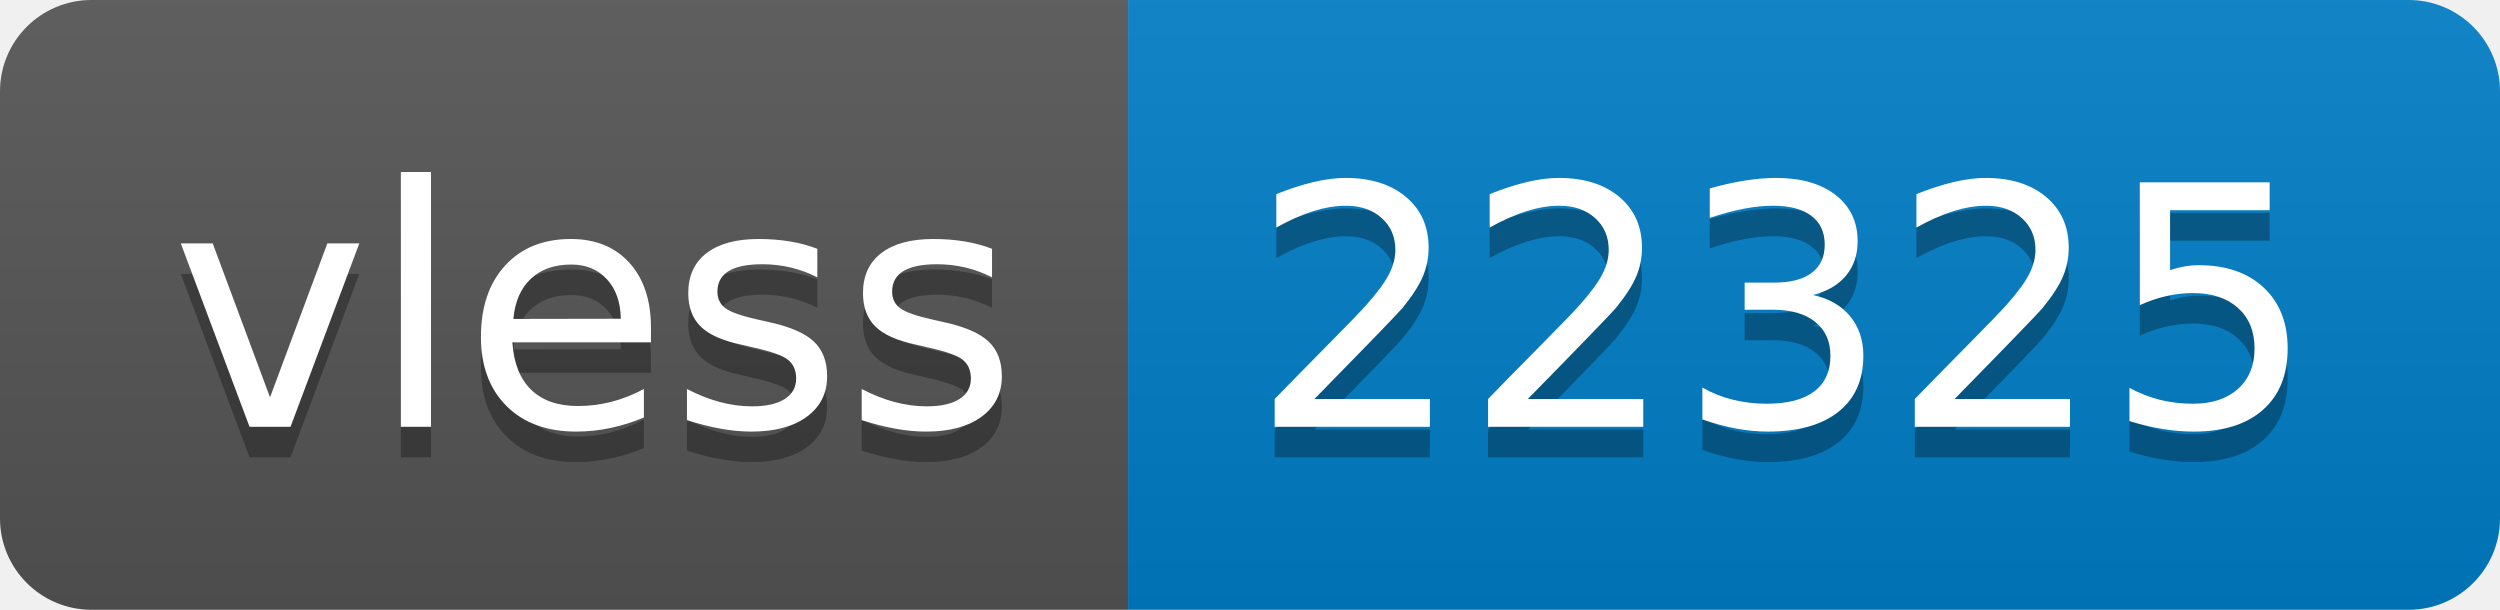
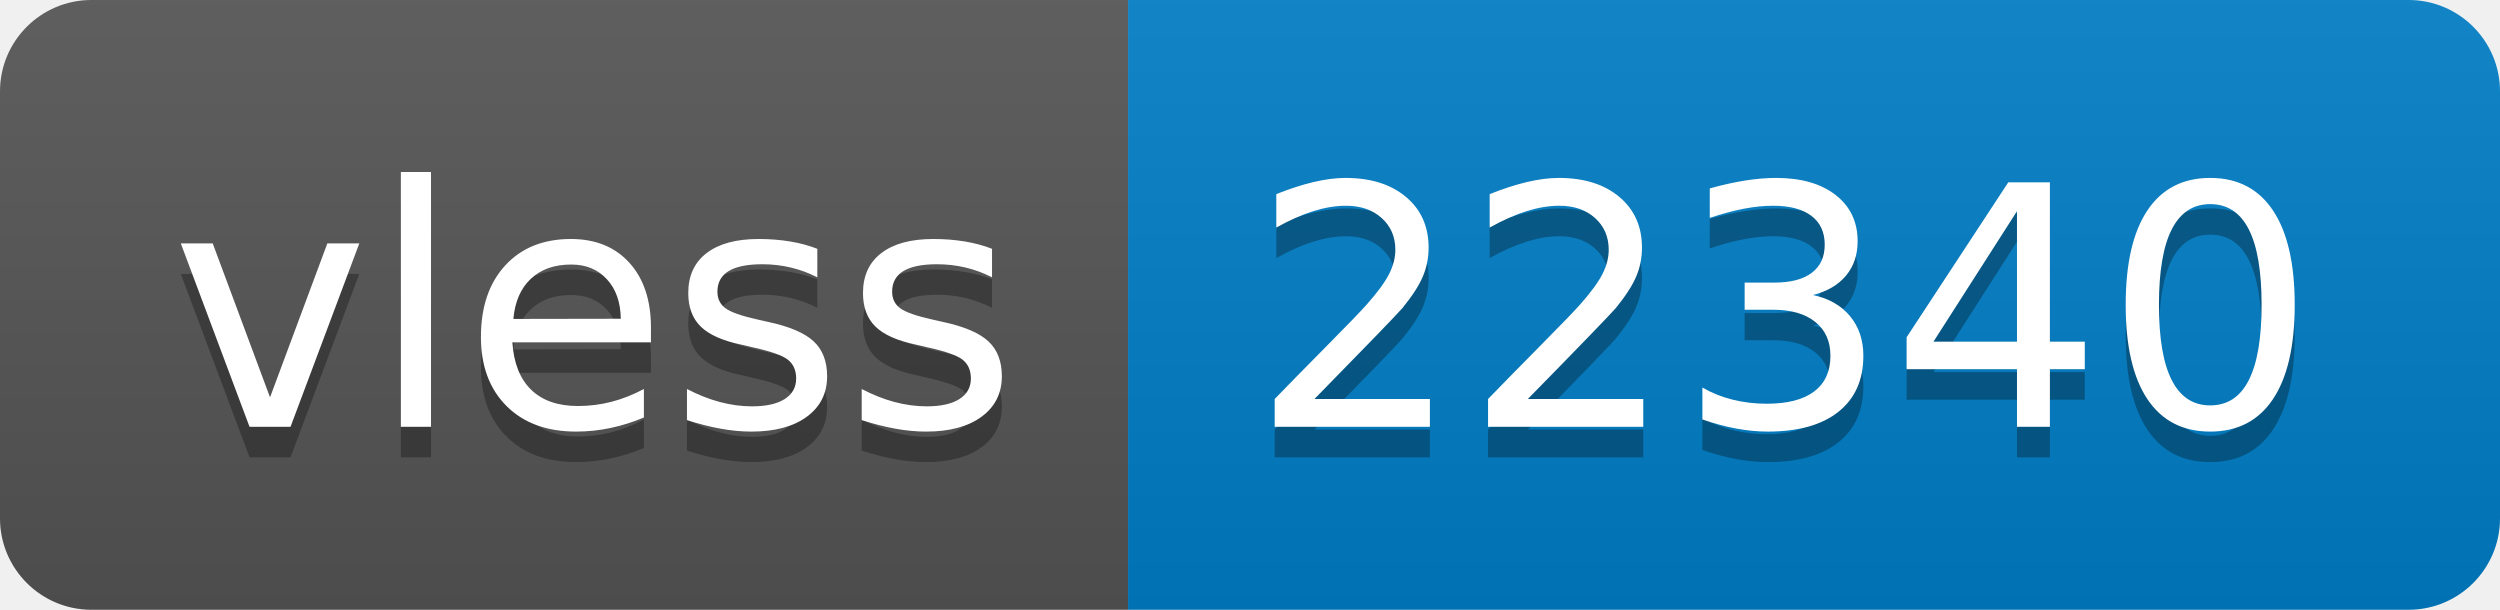
- <svg xmlns="http://www.w3.org/2000/svg" width="82" height="20" role="img" aria-label="vless: 22325">
+ <svg xmlns="http://www.w3.org/2000/svg" width="82" height="20" role="img" aria-label="vless: 22340">
  <linearGradient id="s" x2="0" y2="100%">
    <stop offset="0" stop-color="#bbb" stop-opacity=".1" />
    <stop offset="1" stop-opacity=".1" />
  </linearGradient>
  <clipPath id="r">
    <rect width="82" height="20" rx="3" fill="#fff" />
  </clipPath>
  <g clip-path="url(#r)">
    <rect width="37" height="20" fill="#555" />
    <rect x="37" width="45" height="20" fill="#007ec6" />
    <rect width="82" height="20" fill="url(#s)" />
  </g>
  <g fill="#fff" text-anchor="middle" font-family="Verdana,Geneva,DejaVu Sans,sans-serif" text-rendering="geometricPrecision" font-size="110">
    <text aria-hidden="true" x="195" y="150" fill="#010101" fill-opacity=".3" transform="scale(.1)" textLength="270">vless</text>
    <text x="195" y="140" transform="scale(.1)" fill="#fff" textLength="270">vless</text>
-     <text aria-hidden="true" x="585" y="150" fill="#010101" fill-opacity=".3" transform="scale(.1)" textLength="350">22325</text>
-     <text x="585" y="140" transform="scale(.1)" fill="#fff" textLength="350">22325</text>
+     <text aria-hidden="true" x="585" y="150" fill="#010101" fill-opacity=".3" transform="scale(.1)" textLength="350">22340</text>
+     <text x="585" y="140" transform="scale(.1)" fill="#fff" textLength="350">22340</text>
  </g>
</svg>
